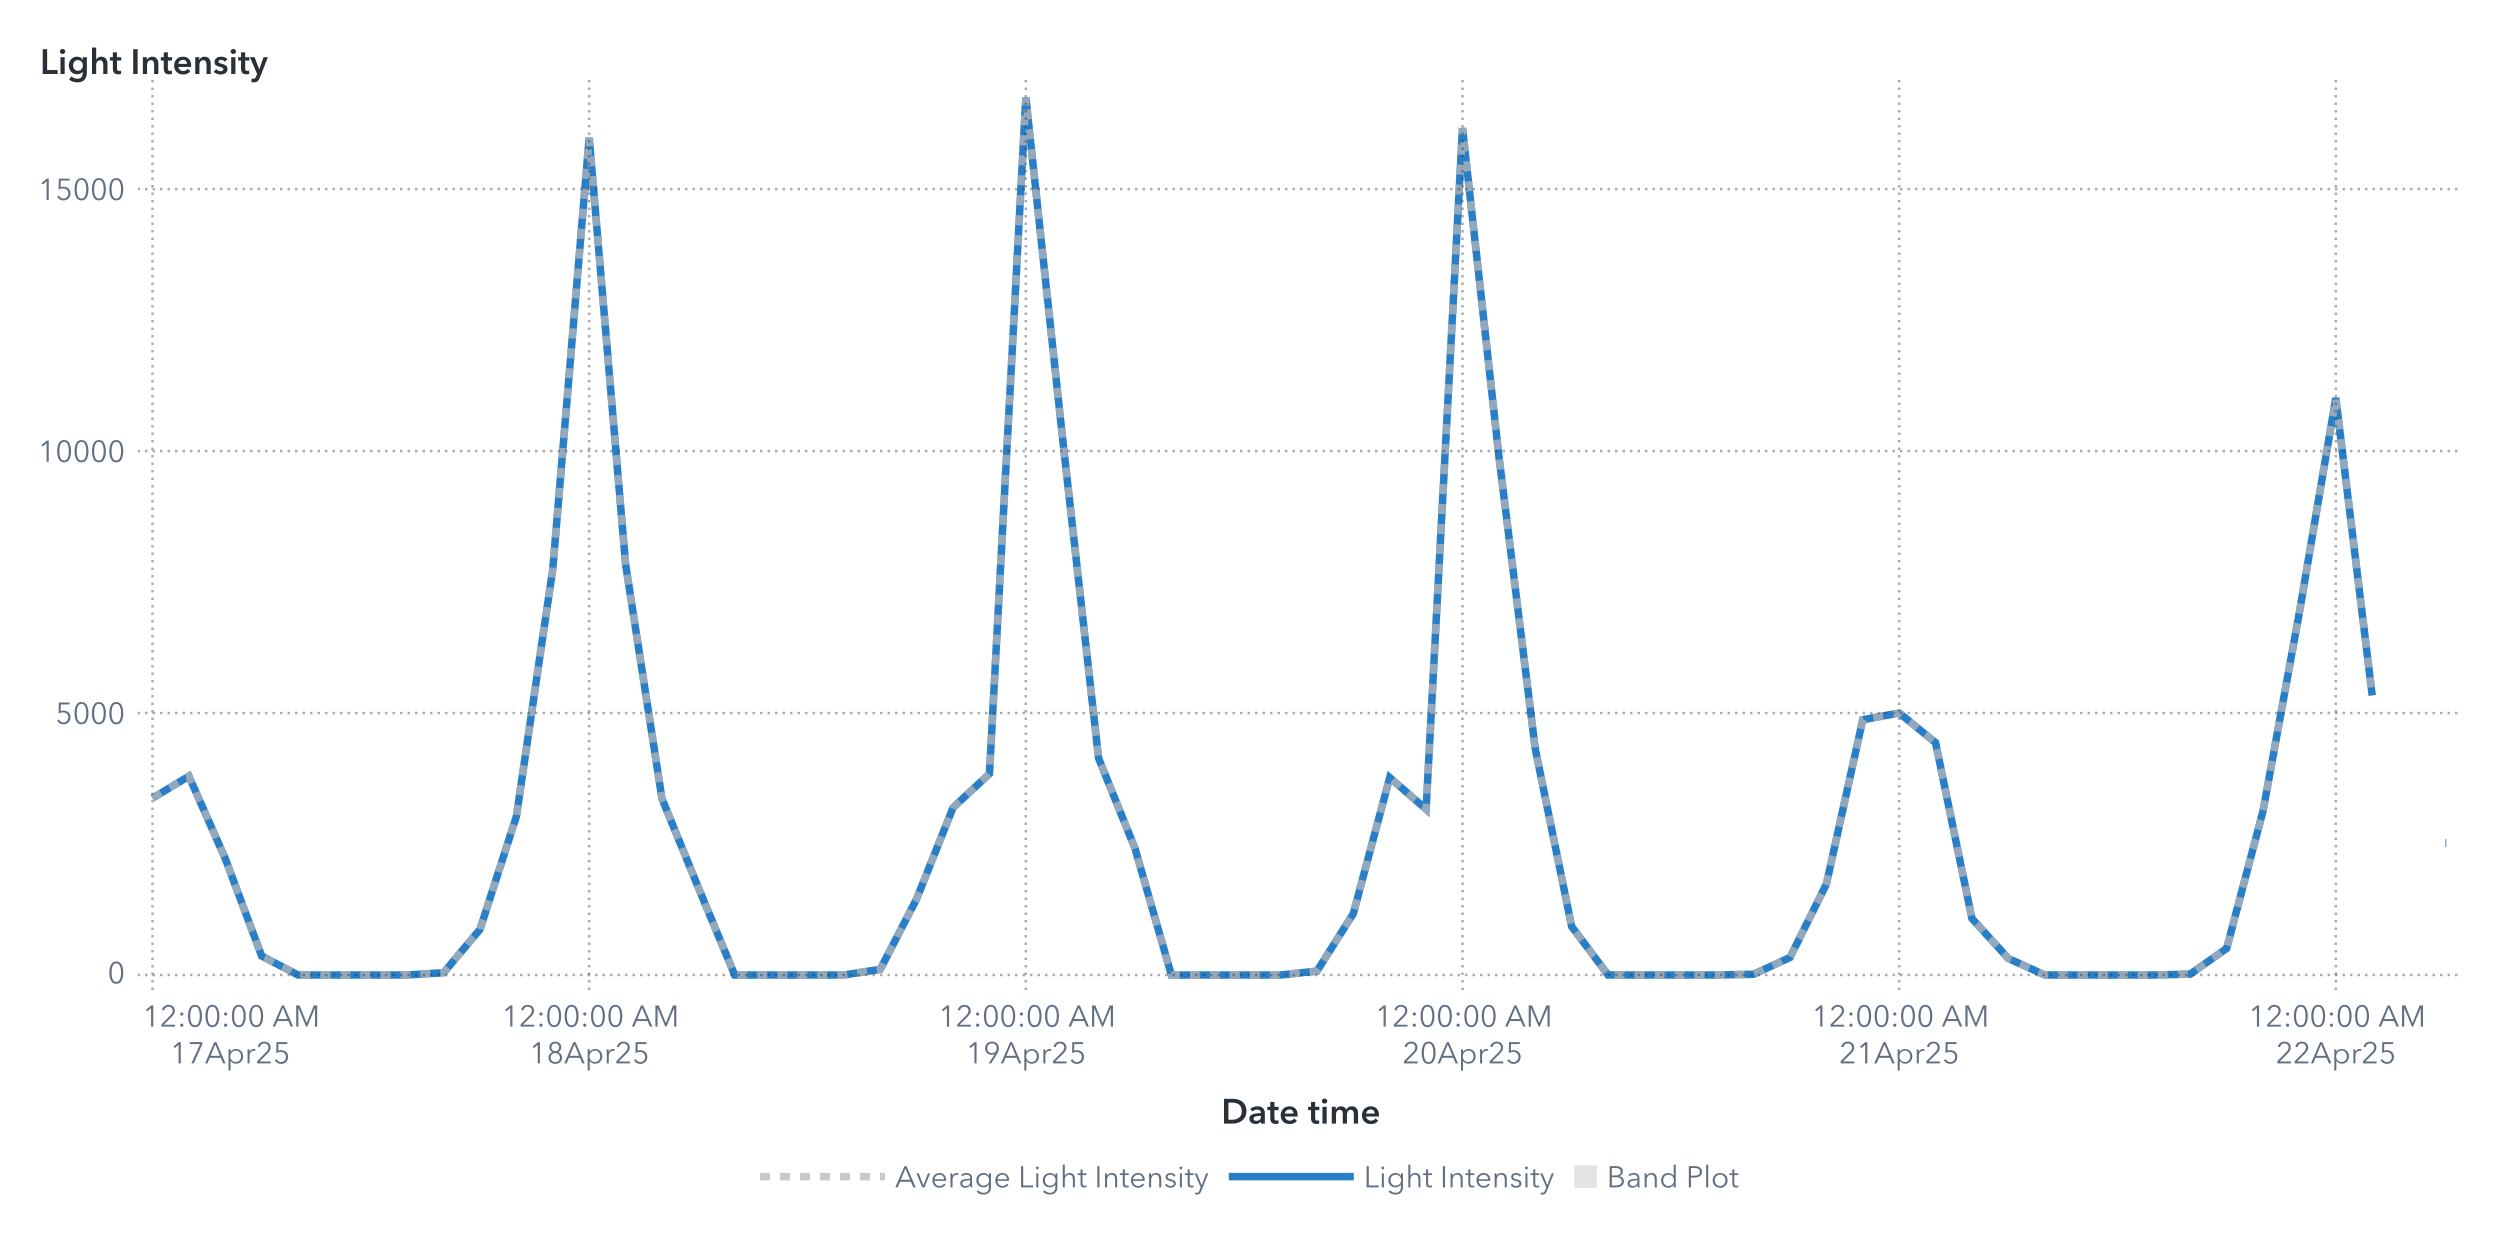
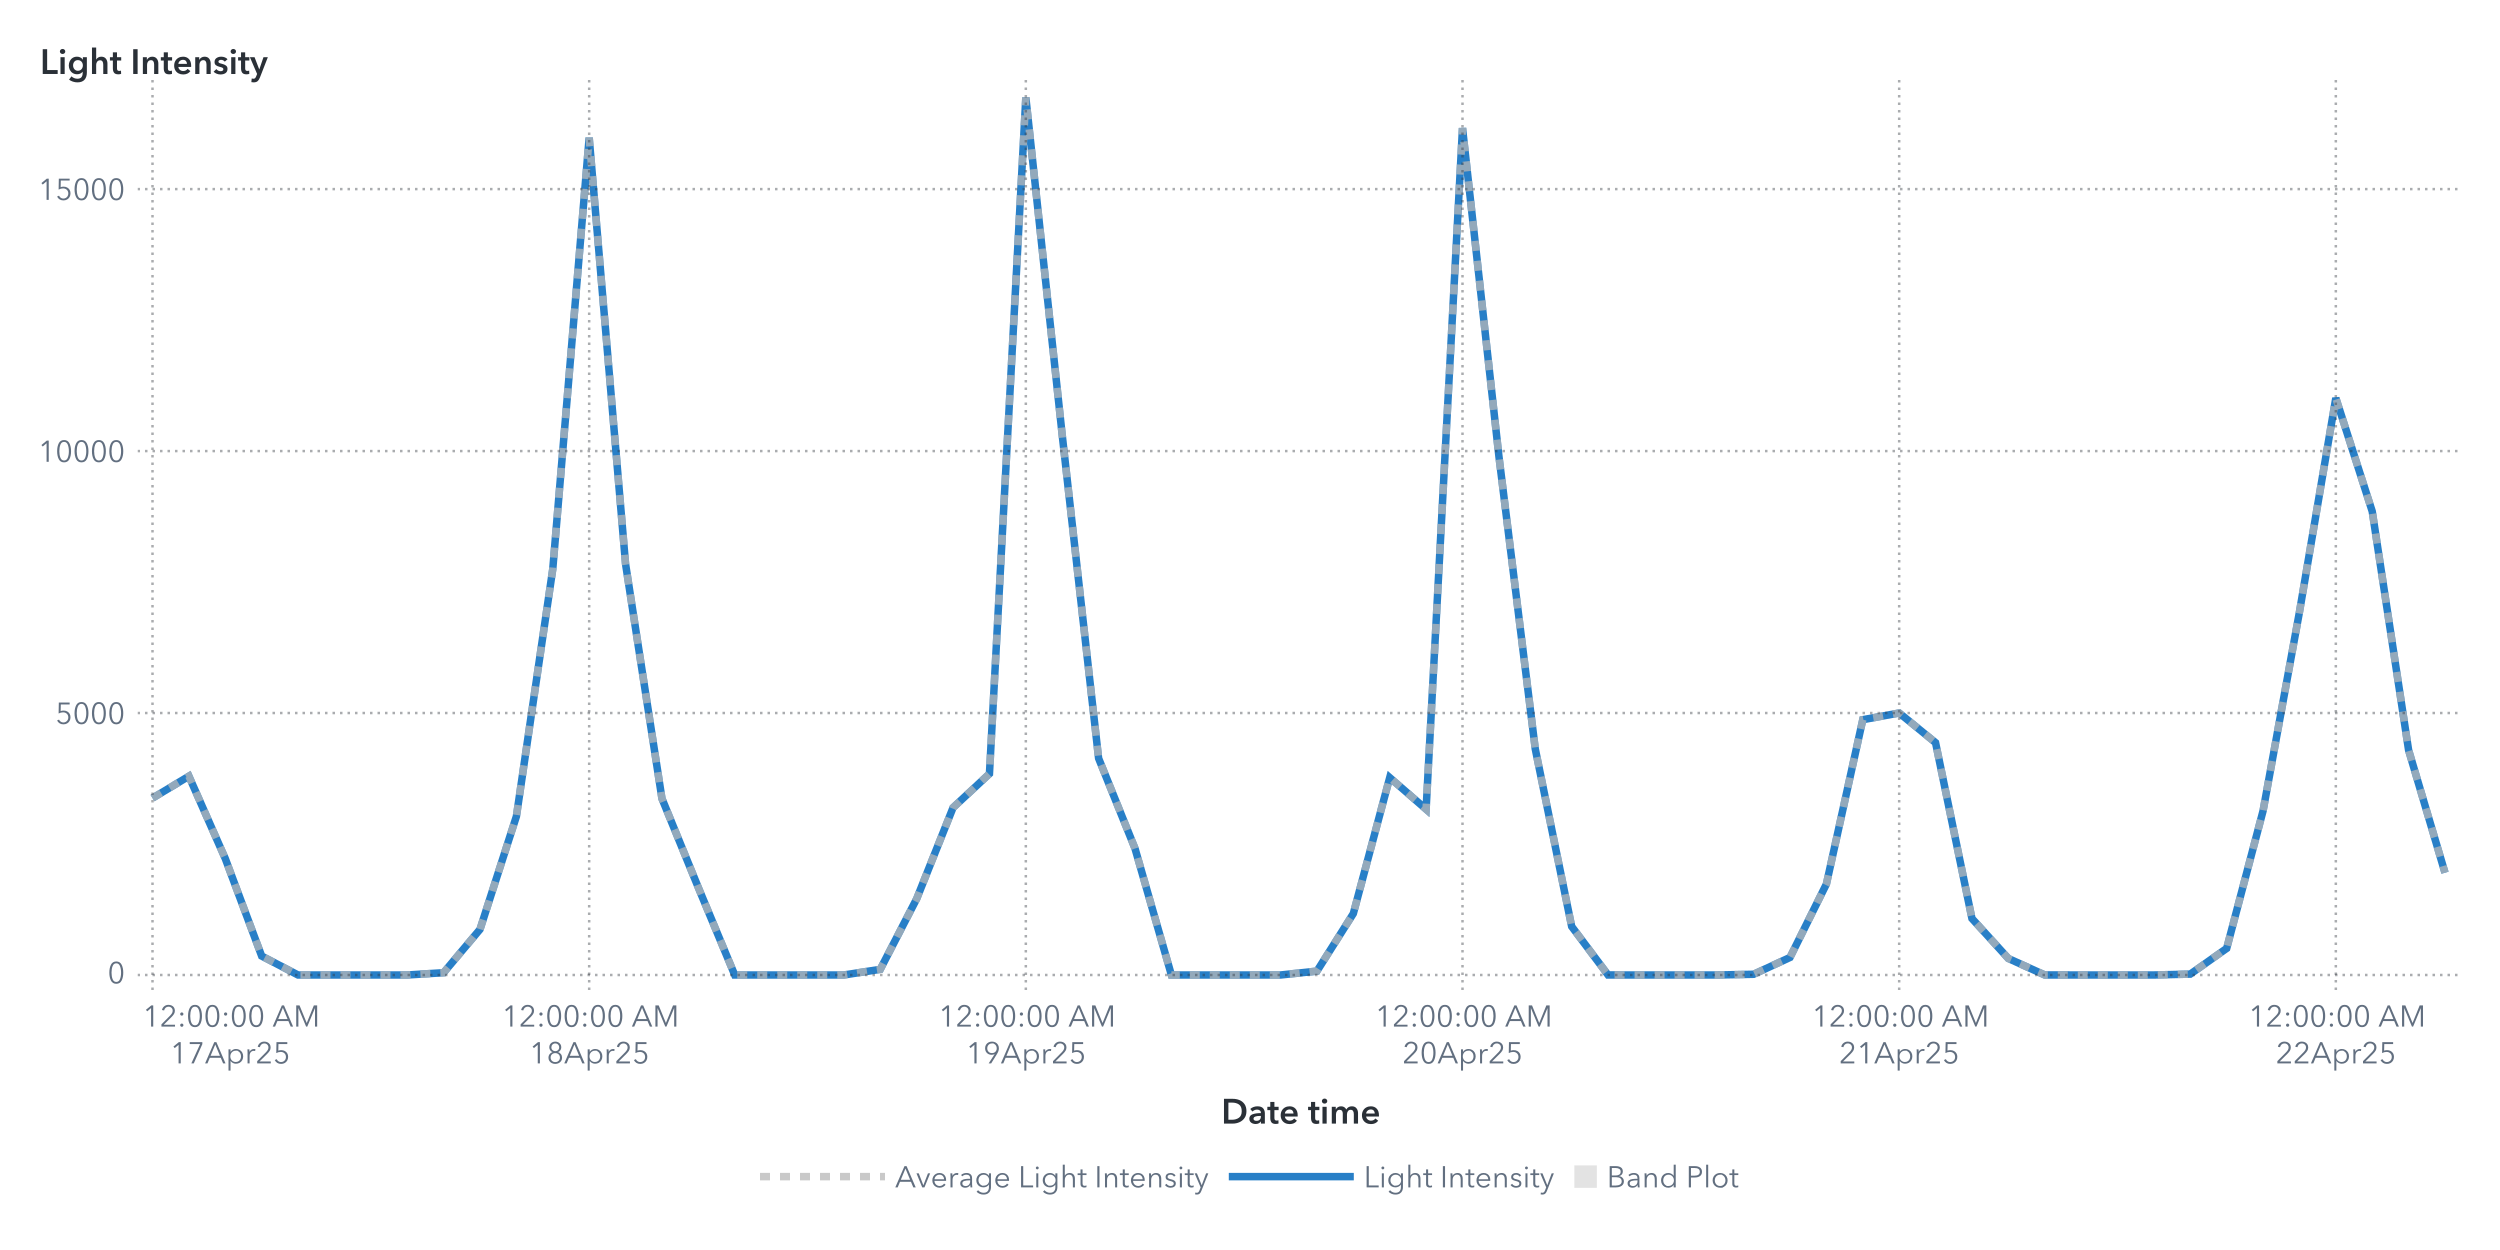
<svg xmlns="http://www.w3.org/2000/svg" xmlns:xlink="http://www.w3.org/1999/xlink" version="1.1" width="1000" height="500" viewBox="0 0 1000 500">
  <rect x="0" y="0" width="1000" height="500" fill="#ffffff">
</rect>
  <g>
    <rect x="0" y="0" rx="5" ry="5" width="1000.0" height="500.0" fill="#ffffff" opacity="0">
</rect>
    <rect x="0" y="0" rx="5" ry="5" width="1000.0" height="500.0" fill="#ffffff" opacity="0">
</rect>
    <rect x="0" y="0" rx="5" ry="5" width="1000.0" height="500.0" fill="#ffffff" opacity="0">
</rect>
    <rect x="0" y="0" rx="5" ry="5" width="1000.0" height="500.0" fill="#ffffff" opacity="0">
</rect>
    <g transform=" translate(16.0 -16.0)">
      <defs>
        <clipPath id="ClipPath0">
          <rect x="39" y="46" width="932" height="366">
</rect>
        </clipPath>
      </defs>
      <g clip-path="url(#ClipPath0)">
        <defs>
          <clipPath id="ClipPath1">
            <rect x="39" y="48" width="930" height="364">
</rect>
          </clipPath>
        </defs>
        <g clip-path="url(#ClipPath1)">
          <g transform="">
-             <polyline id="Polyline_75" points="45.0,335.25  59.56,326.48  74.11,359.44  88.67,398.42  103.22,406.0  117.78,406.0  132.33,406.0  146.89,406.0  161.44,405.08  176.0,387.74  190.56,342.54  205.11,243.59  219.67,71.08  234.22,241.57  248.78,335.43  263.33,371.03  277.89,406.0  292.44,406.0  307.0,406.0  321.56,406.0  336.11,403.73  350.67,375.52  365.22,339.06  379.78,325.5  394.33,55.0  408.89,190.1  423.44,319.33  438.0,355.39  452.56,406.0  467.11,406.0  481.67,406.0  496.22,406.0  510.78,404.44  525.33,381.43  539.89,327.04  554.44,339.69  569.0,67.24  583.56,198.48  598.11,315.59  612.67,386.6  627.22,405.99  641.78,406.0  656.33,406.0  670.89,406.0  685.44,405.71  700.0,398.98  714.56,369.63  729.11,303.88  743.67,301.19  758.22,313.06  772.78,383.41  787.33,399.39  801.89,405.98  816.44,406.0  831.0,406.0  845.56,406.0  860.11,405.64  874.67,395.36  889.22,340.35  903.78,260.81  918.33,175.22  932.89,294.19 " fill="none" stroke="#287fc7" stroke-width="3.0">
- </polyline>
-             <polyline id="Polyline_75" points="962.0,353.17  962.5,353.17 " fill="none" stroke="#287fc7" stroke-width="3.0">
+             <polyline id="Polyline_75" points="45.0,335.25  59.56,326.48  74.11,359.44  88.67,398.42  103.22,406.0  117.78,406.0  132.33,406.0  146.89,406.0  161.44,405.08  176.0,387.74  190.56,342.54  205.11,243.59  219.67,71.08  234.22,241.57  248.78,335.43  263.33,371.03  277.89,406.0  292.44,406.0  307.0,406.0  321.56,406.0  336.11,403.73  350.67,375.52  365.22,339.06  379.78,325.5  394.33,55.0  408.89,190.1  423.44,319.33  438.0,355.39  452.56,406.0  467.11,406.0  481.67,406.0  496.22,406.0  510.78,404.44  525.33,381.43  539.89,327.04  554.44,339.69  569.0,67.24  583.56,198.48  598.11,315.59  612.67,386.6  627.22,405.99  641.78,406.0  656.33,406.0  670.89,406.0  685.44,405.71  700.0,398.98  714.56,369.63  729.11,303.88  743.67,301.19  758.22,313.06  772.78,383.41  787.33,399.39  801.89,405.98  816.44,406.0  831.0,406.0  845.56,406.0  860.11,405.64  874.67,395.36  889.22,340.35  903.78,260.81  918.33,175.22  932.89,220.56  947.44,316.06  962.0,365.1 " fill="none" stroke="#287fc7" stroke-width="3.0">
</polyline>
          </g>
          <g transform="">
-             <polyline id="Polyline_204" points="45.0,335.25  59.56,326.48  74.11,359.44  88.67,398.42  103.22,406.0  117.78,406.0  132.33,406.0  146.89,406.0  161.44,405.08  176.0,387.74  190.56,342.54  205.11,243.59  219.67,71.08  234.22,241.57  248.78,335.43  263.33,371.03  277.89,406.0  292.44,406.0  307.0,406.0  321.56,406.0  336.11,403.73  350.67,375.52  365.22,339.06  379.78,325.5  394.33,55.0  408.89,190.1  423.44,319.33  438.0,355.39  452.56,406.0  467.11,406.0  481.67,406.0  496.22,406.0  510.78,404.44  525.33,381.43  539.89,327.04  554.44,339.69  569.0,67.24  583.56,198.48  598.11,315.59  612.67,386.6  627.22,405.99  641.78,406.0  656.33,406.0  670.89,406.0  685.44,405.71  700.0,398.98  714.56,369.63  729.11,303.88  743.67,301.19  758.22,313.06  772.78,383.41  787.33,399.39  801.89,405.98  816.44,406.0  831.0,406.0  845.56,406.0  860.11,405.64  874.67,395.36  889.22,340.35  903.78,260.81  918.33,175.22  932.89,294.19 " fill="none" stroke="#b7b7b7" stroke-width="3.0" stroke-dasharray="4,4" opacity="0.75">
- </polyline>
-             <polyline id="Polyline_204" points="962.0,353.17  962.5,353.17 " fill="none" stroke="#b7b7b7" stroke-width="3.0" stroke-dasharray="4,4" opacity="0.75">
+             <polyline id="Polyline_204" points="45.0,335.25  59.56,326.48  74.11,359.44  88.67,398.42  103.22,406.0  117.78,406.0  132.33,406.0  146.89,406.0  161.44,405.08  176.0,387.74  190.56,342.54  205.11,243.59  219.67,71.08  234.22,241.57  248.78,335.43  263.33,371.03  277.89,406.0  292.44,406.0  307.0,406.0  321.56,406.0  336.11,403.73  350.67,375.52  365.22,339.06  379.78,325.5  394.33,55.0  408.89,190.1  423.44,319.33  438.0,355.39  452.56,406.0  467.11,406.0  481.67,406.0  496.22,406.0  510.78,404.44  525.33,381.43  539.89,327.04  554.44,339.69  569.0,67.24  583.56,198.48  598.11,315.59  612.67,386.6  627.22,405.99  641.78,406.0  656.33,406.0  670.89,406.0  685.44,405.71  700.0,398.98  714.56,369.63  729.11,303.88  743.67,301.19  758.22,313.06  772.78,383.41  787.33,399.39  801.89,405.98  816.44,406.0  831.0,406.0  845.56,406.0  860.11,405.64  874.67,395.36  889.22,340.35  903.78,260.81  918.33,175.22  932.89,220.56  947.44,316.06  962.0,365.1 " fill="none" stroke="#b7b7b7" stroke-width="3.0" stroke-dasharray="4,4" opacity="0.75">
</polyline>
          </g>
          <g transform="">
</g>
        </g>
        <path d="M39.0 406.0L969.0 406.0" stroke="#2a3037" stroke-dasharray="1,2" fill="none" opacity="0.4">
</path>
        <path d="M39.0 301.21L969.0 301.21" stroke="#2a3037" stroke-dasharray="1,2" fill="none" opacity="0.4">
</path>
        <path d="M39.0 196.43L969.0 196.43" stroke="#2a3037" stroke-dasharray="1,2" fill="none" opacity="0.4">
</path>
        <path d="M39.0 91.64L969.0 91.64" stroke="#2a3037" stroke-dasharray="1,2" fill="none" opacity="0.4">
</path>
        <path d="M45.0 412.0L45.0 48.0" stroke="#2a3037" stroke-dasharray="1,2" fill="none" opacity="0.4">
</path>
        <path d="M219.67 412.0L219.67 48.0" stroke="#2a3037" stroke-dasharray="1,2" fill="none" opacity="0.4">
</path>
        <path d="M394.33 412.0L394.33 48.0" stroke="#2a3037" stroke-dasharray="1,2" fill="none" opacity="0.4">
</path>
        <path d="M569.0 412.0L569.0 48.0" stroke="#2a3037" stroke-dasharray="1,2" fill="none" opacity="0.4">
</path>
        <path d="M743.67 412.0L743.67 48.0" stroke="#2a3037" stroke-dasharray="1,2" fill="none" opacity="0.4">
</path>
        <path d="M918.33 412.0L918.33 48.0" stroke="#2a3037" stroke-dasharray="1,2" fill="none" opacity="0.4">
</path>
      </g>
      <defs>
        <clipPath id="ClipPath2">
          <rect x="0" y="49" width="39" height="363">
</rect>
        </clipPath>
      </defs>
      <g clip-path="url(#ClipPath2)">
        <g fill="#626f80" stroke="#626f80" transform="translate(27.04 409.3) scale(0.012 -0.012)">
          <defs>
            <path id="g48/TT0" d="M522.0 353.0Q 522.0,195.0  467.0,88.5 T 290.0,-18.0 Q 167.0,-18.0  112.5,88.5 T 58.0,353.0 Q 58.0,512.0  112.5,619.0 T 290.0,726.0 Q 412.0,726.0  467.0,618.5 T 522.0,353.0 Z M131.0 353.0Q 131.0,226.0  167.5,135.0 T 290.0,44.0 Q 375.0,44.0  412.0,135.5 T 449.0,353.0 Q 449.0,480.0  412.0,572.5 T 290.0,665.0 Q 204.0,665.0  167.5,573.0 T 131.0,353.0 Z">
</path>
          </defs>
          <use x="0" y="0" xlink:href="#g48/TT0" />
        </g>
        <text id="Text_398" x="34.0" y="409.3" font-size="9.0pt" font-family="Avenir Next for SAS" fill="#626f80" text-anchor="end" opacity="0">
0</text>
        <g fill="#626f80" stroke="#626f80" transform="translate(6.16 305.52) scale(0.012 -0.012)">
          <defs>
            <path id="g53/TT0" d="M180.0 644.0 L175.0 425.0Q 219.0,441.0  273.0,441.0 Q 339.0,441.0  391.5,413.0 T 473.5,334.5 T 503.0,219.0 Q 503.0,151.0  473.5,97.0 T 390.5,12.5 T 268.0,-18.0 Q 194.0,-18.0  140.0,16.0 T 56.0,111.0  L121.0 140.0Q 140.0,96.0  179.0,70.0 T 264.0,44.0 Q 311.0,44.0  349.0,66.0 T 408.5,126.5 T 430.0,212.0 Q 430.0,289.0  380.5,335.5 T 254.0,382.0 Q 180.0,382.0  107.0,343.0  L114.0 708.0 L475.0 708.0 L475.0 644.0 L180.0 644.0Z">
</path>
          </defs>
          <use x="0" y="0" xlink:href="#g53/TT0" />
          <use x="580.0" y="0" xlink:href="#g48/TT0" />
          <use x="1160.0" y="0" xlink:href="#g48/TT0" />
          <use x="1740.0" y="0" xlink:href="#g48/TT0" />
        </g>
        <text id="Text_399" x="34.0" y="305.52" font-size="9.0pt" font-family="Avenir Next for SAS" fill="#626f80" text-anchor="end" opacity="0">
5000</text>
        <g fill="#626f80" stroke="#626f80" transform="translate(-0.8 200.73) scale(0.012 -0.012)">
          <defs>
            <path id="g49/TT0" d="M358.0 0 L286.0 0 L286.0 619.0 L158.0 510.0 L114.0 560.0 L294.0 708.0 L358.0 708.0 L358.0 0Z">
</path>
          </defs>
          <use x="0" y="0" xlink:href="#g49/TT0" />
          <use x="580.0" y="0" xlink:href="#g48/TT0" />
          <use x="1160.0" y="0" xlink:href="#g48/TT0" />
          <use x="1740.0" y="0" xlink:href="#g48/TT0" />
          <use x="2320.0" y="0" xlink:href="#g48/TT0" />
        </g>
        <text id="Text_400" x="34.0" y="200.73" font-size="9.0pt" font-family="Avenir Next for SAS" fill="#626f80" text-anchor="end" opacity="0">
10000</text>
        <g fill="#626f80" stroke="#626f80" transform="translate(-0.8 95.95) scale(0.012 -0.012)">
          <use x="0" y="0" xlink:href="#g49/TT0" />
          <use x="580.0" y="0" xlink:href="#g53/TT0" />
          <use x="1160.0" y="0" xlink:href="#g48/TT0" />
          <use x="1740.0" y="0" xlink:href="#g48/TT0" />
          <use x="2320.0" y="0" xlink:href="#g48/TT0" />
        </g>
        <text id="Text_401" x="34.0" y="95.95" font-size="9.0pt" font-family="Avenir Next for SAS" fill="#626f80" text-anchor="end" opacity="0">
15000</text>
      </g>
      <g fill="#2a3037" stroke="#2a3037" transform="translate(0 45.59) scale(0.014 -0.014)">
        <defs>
          <path id="g76/TT1" d="M78.0 708.0 L204.0 708.0 L204.0 112.0 L505.0 112.0 L505.0 0 L78.0 0 L78.0 708.0Z">
</path>
        </defs>
        <use x="0" y="0" xlink:href="#g76/TT1" />
        <defs>
          <path id="g105/TT1" d="M133.0 715.0Q 166.0,715.0  188.5,694.5 T 211.0,643.0 Q 211.0,612.0  188.5,591.5 T 133.0,571.0 Q 101.0,571.0  79.0,592.5 T 57.0,643.0 Q 57.0,672.0  79.0,693.5 T 133.0,715.0 Z M74.0 480.0 L194.0 480.0 L194.0 0 L74.0 0 L74.0 480.0Z">
</path>
        </defs>
        <use x="511.0" y="0" xlink:href="#g105/TT1" />
        <defs>
          <path id="g103/TT1" d="M560.0 43.0Q 560.0,-91.0  492.5,-165.5 T 289.0,-240.0 Q 228.0,-240.0  162.0,-219.0 T 51.0,-161.0  L120.0 -68.0Q 154.0,-101.0  198.5,-118.5 T 288.0,-136.0 Q 370.0,-136.0  405.0,-92.5 T 440.0,29.0  L440.0 64.0 L438.0 64.0Q 412.0,29.0  371.5,10.5 T 281.0,-8.0 Q 211.0,-8.0  157.0,25.5 T 73.5,116.5 T 44.0,242.0 Q 44.0,312.0  73.0,369.5 T 155.0,460.5 T 279.0,494.0 Q 331.0,494.0  375.0,472.0 T 444.0,408.0  L446.0 408.0 L446.0 480.0 L560.0 480.0 L560.0 43.0Z M166.0 243.0Q 166.0,204.0  182.5,169.0 T 230.5,112.5 T 303.0,91.0 Q 346.0,91.0  378.5,112.0 T 428.5,168.0 T 446.0,243.0 Q 446.0,285.0  428.5,320.0 T 378.5,375.5 T 304.0,396.0 Q 241.0,396.0  203.5,352.5 T 166.0,243.0 Z">
</path>
        </defs>
        <use x="779.0" y="0" xlink:href="#g103/TT1" />
        <defs>
          <path id="g104/TT1" d="M516.0 300.0 L516.0 0 L396.0 0 L396.0 264.0Q 396.0,391.0  307.0,391.0 Q 253.0,391.0  223.5,352.5 T 194.0,262.0  L194.0 0 L74.0 0 L74.0 756.0 L194.0 756.0 L194.0 413.0 L196.0 413.0Q 212.0,446.0  250.5,470.0 T 339.0,494.0 Q 427.0,494.0  471.5,437.5 T 516.0,300.0 Z">
</path>
        </defs>
        <use x="1411.0" y="0" xlink:href="#g104/TT1" />
        <defs>
          <path id="g116/TT1" d="M3.0 480.0 L87.0 480.0 L87.0 619.0 L205.0 619.0 L205.0 480.0 L325.0 480.0 L325.0 384.0 L205.0 384.0 L205.0 161.0Q 205.0,125.0  218.0,106.0 T 268.0,87.0 Q 299.0,87.0  319.0,97.0  L323.0 3.0Q 289.0,-10.0  243.0,-10.0 Q 155.0,-10.0  121.0,35.5 T 87.0,160.0  L87.0 384.0 L3.0 384.0 L3.0 480.0Z">
</path>
        </defs>
        <use x="1995.0" y="0" xlink:href="#g116/TT1" />
        <defs>
          <path id="g73/TT1" d="M78.0 708.0 L204.0 708.0 L204.0 0 L78.0 0 L78.0 708.0Z">
</path>
        </defs>
        <use x="2585.0" y="0" xlink:href="#g73/TT1" />
        <defs>
          <path id="g110/TT1" d="M186.0 480.0 L186.0 403.0 L188.0 403.0Q 205.0,441.0  245.5,467.5 T 337.0,494.0 Q 425.0,494.0  469.5,437.5 T 514.0,300.0  L514.0 0 L394.0 0 L394.0 266.0Q 394.0,394.0  304.0,394.0 Q 250.0,394.0  221.0,355.5 T 192.0,264.0  L192.0 0 L72.0 0 L72.0 480.0 L186.0 480.0Z">
</path>
        </defs>
        <use x="2867.0" y="0" xlink:href="#g110/TT1" />
        <use x="3449.0" y="0" xlink:href="#g116/TT1" />
        <defs>
          <path id="g101/TT1" d="M529.0 202.0 L164.0 202.0Q 168.0,152.0  208.0,118.0 T 301.0,84.0 Q 384.0,84.0  428.0,146.0  L508.0 82.0Q 437.0,-14.0  302.0,-14.0 Q 228.0,-14.0  169.5,16.5 T 77.5,104.0 T 44.0,237.0 Q 44.0,313.0  77.0,371.5 T 168.0,462.0 T 298.0,494.0 Q 402.0,494.0  466.0,427.0 T 530.0,234.0 Q 530.0,213.0  529.0,202.0 Z M297.0 404.0Q 244.0,404.0  206.0,371.0 T 164.0,288.0  L410.0 288.0Q 410.0,338.0  381.0,371.0 T 297.0,404.0 Z">
</path>
        </defs>
        <use x="3789.0" y="0" xlink:href="#g101/TT1" />
        <use x="4363.0" y="0" xlink:href="#g110/TT1" />
        <defs>
          <path id="g115/TT1" d="M230.0 404.0Q 198.0,404.0  175.5,391.0 T 153.0,352.0 Q 153.0,327.0  176.0,315.0 T 257.0,289.0 Q 325.0,273.0  368.5,241.0 T 412.0,146.0 Q 412.0,64.0  355.5,25.0 T 212.0,-14.0 Q 155.0,-14.0  102.0,7.0 T 15.0,65.0  L94.0 139.0Q 114.0,112.0  146.5,95.5 T 217.0,79.0 Q 248.0,79.0  271.0,93.0 T 294.0,136.0 Q 294.0,164.0  269.5,177.5 T 184.0,205.0 Q 119.0,221.0  80.5,250.5 T 42.0,341.0 Q 42.0,416.0  98.0,455.0 T 233.0,494.0 Q 287.0,494.0  336.0,475.0 T 413.0,421.0  L335.0 352.0Q 318.0,374.0  290.0,389.0 T 230.0,404.0 Z">
</path>
        </defs>
        <use x="4945.0" y="0" xlink:href="#g115/TT1" />
        <use x="5389.0" y="0" xlink:href="#g105/TT1" />
        <use x="5657.0" y="0" xlink:href="#g116/TT1" />
        <defs>
          <path id="g121/TT1" d="M133.0 480.0 L267.0 131.0 L269.0 131.0 L388.0 480.0 L513.0 480.0 L286.0 -103.0Q 258.0,-174.0  218.5,-207.0 T 104.0,-240.0 Q 71.0,-240.0  42.0,-233.0  L52.0 -129.0Q 74.0,-136.0  97.0,-136.0 Q 133.0,-136.0  149.0,-119.5 T 182.0,-61.0  L206.0 0 L0 480.0 L133.0 480.0Z">
</path>
        </defs>
        <use x="5997.0" y="0" xlink:href="#g121/TT1" />
      </g>
      <text id="Text_402" x="0" y="45.59" font-size="10.5pt" font-family="Avenir Next for SAS" font-weight="bold" fill="#2a3037" text-anchor="start" opacity="0">
Light Intensity</text>
      <defs>
        <clipPath id="ClipPath3">
          <rect x="39" y="412" width="929" height="57">
</rect>
        </clipPath>
      </defs>
      <g clip-path="url(#ClipPath3)">
        <g fill="#626f80" stroke="#626f80" transform="translate(41.0 426.65) scale(0.012 -0.012)">
          <use x="0" y="0" xlink:href="#g49/TT0" />
          <defs>
            <path id="g50/TT0" d="M51.0 0 L51.0 75.0 L341.0 368.0Q 380.0,408.0  403.0,447.0 T 426.0,530.0 Q 426.0,590.0  385.5,627.5 T 286.0,665.0 Q 230.0,665.0  191.0,630.0 T 140.0,539.0  L69.0 553.0Q 84.0,629.0  144.0,677.5 T 286.0,726.0 Q 344.0,726.0  392.5,703.5 T 470.0,637.0 T 499.0,531.0 Q 499.0,469.0  470.0,421.5 T 384.0,317.0  L129.0 64.0 L504.0 64.0 L504.0 0 L51.0 0Z">
</path>
          </defs>
          <use x="580.0" y="0" xlink:href="#g50/TT0" />
          <defs>
            <path id="g58/TT0" d="M150.0 366.0Q 127.0,366.0  111.5,382.0 T 96.0,420.0 Q 96.0,442.0  111.5,458.0 T 150.0,474.0 Q 173.0,474.0  188.5,458.0 T 204.0,420.0 Q 204.0,398.0  188.5,382.0 T 150.0,366.0 Z M150.0 -6.0Q 127.0,-6.0  111.5,10.0 T 96.0,48.0 Q 96.0,70.0  111.5,86.0 T 150.0,102.0 Q 173.0,102.0  188.5,86.0 T 204.0,48.0 Q 204.0,26.0  188.5,10.0 T 150.0,-6.0 Z">
</path>
          </defs>
          <use x="1160.0" y="0" xlink:href="#g58/TT0" />
          <use x="1460.0" y="0" xlink:href="#g48/TT0" />
          <use x="2040.0" y="0" xlink:href="#g48/TT0" />
          <use x="2620.0" y="0" xlink:href="#g58/TT0" />
          <use x="2920.0" y="0" xlink:href="#g48/TT0" />
          <use x="3500.0" y="0" xlink:href="#g48/TT0" />
          <defs>
            <path id="g65/TT0" d="M89.0 0 L10.0 0 L316.0 708.0 L386.0 708.0 L690.0 0 L610.0 0 L532.0 186.0 L166.0 186.0 L89.0 0Z M193.0 252.0 L505.0 252.0 L349.0 628.0 L193.0 252.0Z">
</path>
          </defs>
          <use x="4330.0" y="0" xlink:href="#g65/TT0" />
          <defs>
            <path id="g77/TT0" d="M444.0 122.0 L445.0 122.0 L682.0 708.0 L792.0 708.0 L792.0 0 L720.0 0 L720.0 615.0 L718.0 615.0 L462.0 0 L424.0 0 L168.0 615.0 L166.0 615.0 L166.0 0 L94.0 0 L94.0 708.0 L204.0 708.0 L444.0 122.0Z">
</path>
          </defs>
          <use x="5030.0" y="0" xlink:href="#g77/TT0" />
        </g>
        <text x="76.0" y="426.65" font-size="9.0pt" font-family="Avenir Next for SAS" fill="#626f80" text-anchor="middle" opacity="0">
12:00:00 AM</text>
        <g fill="#626f80" stroke="#626f80" transform="translate(52.0 441.35) scale(0.012 -0.012)">
          <use x="0" y="0" xlink:href="#g49/TT0" />
          <defs>
            <path id="g55/TT0" d="M498.0 642.0 L213.0 0 L132.0 0 L425.0 644.0 L78.0 644.0 L78.0 708.0 L498.0 708.0 L498.0 642.0Z">
</path>
          </defs>
          <use x="580.0" y="0" xlink:href="#g55/TT0" />
          <use x="1160.0" y="0" xlink:href="#g65/TT0" />
          <defs>
            <path id="g112/TT0" d="M90.0 -240.0 L90.0 468.0 L158.0 468.0 L158.0 387.0 L161.0 387.0Q 189.0,431.0  237.0,455.5 T 337.0,480.0 Q 408.0,480.0  463.5,447.5 T 549.0,359.0 T 579.0,234.0 Q 579.0,165.0  549.0,109.0 T 463.5,20.5 T 337.0,-12.0 Q 286.0,-12.0  238.0,12.0 T 161.0,79.0  L158.0 79.0 L158.0 -240.0 L90.0 -240.0Z M330.0 423.0Q 278.0,423.0  237.0,398.0 T 173.0,330.0 T 150.0,234.0 Q 150.0,181.0  173.0,138.0 T 237.0,70.5 T 330.0,46.0 Q 385.0,46.0  425.0,71.0 T 486.0,138.5 T 507.0,234.0 Q 507.0,287.0  486.0,330.0 T 425.0,398.0 T 385.0,423.0 Z">
</path>
          </defs>
          <use x="1860.0" y="0" xlink:href="#g112/TT0" />
          <defs>
            <path id="g114/TT0" d="M86.0 468.0 L151.0 468.0Q 155.0,418.0  155.0,388.0  L157.0 388.0Q 177.0,429.0  217.5,454.5 T 307.0,480.0 Q 334.0,480.0  352.0,475.0  L343.0 411.0Q 337.0,413.0  322.5,415.0 T 295.0,417.0 Q 236.0,417.0  197.0,372.5 T 158.0,240.0  L158.0 0 L90.0 0 L90.0 365.0Q 90.0,425.0  86.0,468.0 Z">
</path>
          </defs>
          <use x="2495.0" y="0" xlink:href="#g114/TT0" />
          <use x="2855.0" y="0" xlink:href="#g50/TT0" />
          <use x="3435.0" y="0" xlink:href="#g53/TT0" />
        </g>
        <text x="76.0" y="441.35" font-size="9.0pt" font-family="Avenir Next for SAS" fill="#626f80" text-anchor="middle" opacity="0">
17Apr25</text>
        <g fill="#626f80" stroke="#626f80" transform="translate(184.67 426.65) scale(0.012 -0.012)">
          <use x="0" y="0" xlink:href="#g49/TT0" />
          <use x="580.0" y="0" xlink:href="#g50/TT0" />
          <use x="1160.0" y="0" xlink:href="#g58/TT0" />
          <use x="1460.0" y="0" xlink:href="#g48/TT0" />
          <use x="2040.0" y="0" xlink:href="#g48/TT0" />
          <use x="2620.0" y="0" xlink:href="#g58/TT0" />
          <use x="2920.0" y="0" xlink:href="#g48/TT0" />
          <use x="3500.0" y="0" xlink:href="#g48/TT0" />
          <use x="4330.0" y="0" xlink:href="#g65/TT0" />
          <use x="5030.0" y="0" xlink:href="#g77/TT0" />
        </g>
        <text x="219.67" y="426.65" font-size="9.0pt" font-family="Avenir Next for SAS" fill="#626f80" text-anchor="middle" opacity="0">
12:00:00 AM</text>
        <g fill="#626f80" stroke="#626f80" transform="translate(195.67 441.35) scale(0.012 -0.012)">
          <use x="0" y="0" xlink:href="#g49/TT0" />
          <defs>
            <path id="g56/TT0" d="M517.0 186.0Q 517.0,126.0  486.0,79.5 T 403.0,7.5 T 290.0,-18.0 Q 229.0,-18.0  177.0,7.5 T 94.0,79.5 T 63.0,186.0 Q 63.0,256.0  100.5,306.5 T 197.0,375.0  L197.0 377.0Q 150.0,393.0  120.0,437.5 T 90.0,537.0 Q 90.0,593.0  117.0,636.0 T 190.0,702.5 T 290.0,726.0 Q 344.0,726.0  390.0,702.5 T 463.0,636.0 T 490.0,537.0 Q 490.0,482.0  460.0,437.5 T 383.0,377.0  L383.0 375.0Q 442.0,358.0  479.5,307.0 T 517.0,186.0 Z M290.0 406.0Q 345.0,406.0  382.5,442.0 T 420.0,533.0 Q 420.0,590.0  383.0,627.5 T 290.0,665.0 Q 234.0,665.0  197.0,627.5 T 160.0,533.0 Q 160.0,478.0  197.5,442.0 T 290.0,406.0 Z M290.0 43.0Q 359.0,43.0  402.0,86.0 T 445.0,194.0 Q 445.0,258.0  402.0,300.0 T 290.0,342.0 Q 221.0,342.0  178.0,300.0 T 135.0,194.0 Q 135.0,129.0  178.0,86.0 T 290.0,43.0 Z">
</path>
          </defs>
          <use x="580.0" y="0" xlink:href="#g56/TT0" />
          <use x="1160.0" y="0" xlink:href="#g65/TT0" />
          <use x="1860.0" y="0" xlink:href="#g112/TT0" />
          <use x="2495.0" y="0" xlink:href="#g114/TT0" />
          <use x="2855.0" y="0" xlink:href="#g50/TT0" />
          <use x="3435.0" y="0" xlink:href="#g53/TT0" />
        </g>
        <text x="219.67" y="441.35" font-size="9.0pt" font-family="Avenir Next for SAS" fill="#626f80" text-anchor="middle" opacity="0">
18Apr25</text>
        <g fill="#626f80" stroke="#626f80" transform="translate(359.33 426.65) scale(0.012 -0.012)">
          <use x="0" y="0" xlink:href="#g49/TT0" />
          <use x="580.0" y="0" xlink:href="#g50/TT0" />
          <use x="1160.0" y="0" xlink:href="#g58/TT0" />
          <use x="1460.0" y="0" xlink:href="#g48/TT0" />
          <use x="2040.0" y="0" xlink:href="#g48/TT0" />
          <use x="2620.0" y="0" xlink:href="#g58/TT0" />
          <use x="2920.0" y="0" xlink:href="#g48/TT0" />
          <use x="3500.0" y="0" xlink:href="#g48/TT0" />
          <use x="4330.0" y="0" xlink:href="#g65/TT0" />
          <use x="5030.0" y="0" xlink:href="#g77/TT0" />
        </g>
        <text x="394.33" y="426.65" font-size="9.0pt" font-family="Avenir Next for SAS" fill="#626f80" text-anchor="middle" opacity="0">
12:00:00 AM</text>
        <g fill="#626f80" stroke="#626f80" transform="translate(370.33 441.35) scale(0.012 -0.012)">
          <use x="0" y="0" xlink:href="#g49/TT0" />
          <defs>
            <path id="g57/TT0" d="M379.0 311.0Q 364.0,299.0  335.0,292.0 T 278.0,285.0 Q 217.0,285.0  167.5,312.5 T 90.0,390.0 T 62.0,503.0 Q 62.0,568.0  91.5,618.5 T 173.5,697.5 T 292.0,726.0 Q 358.0,726.0  410.5,697.5 T 492.5,618.5 T 522.0,503.0 Q 522.0,453.0  505.0,406.5 T 458.0,311.0  L265.0 0 L182.0 0 L381.0 309.0 L379.0 311.0Z M292.0 665.0Q 246.0,665.0  210.0,644.0 T 154.0,586.0 T 134.0,503.0 Q 134.0,433.0  177.0,388.0 T 292.0,343.0 Q 364.0,343.0  407.0,388.0 T 450.0,503.0 Q 450.0,549.0  430.0,586.0 T 374.0,644.0 T 338.0,665.0 Z">
</path>
          </defs>
          <use x="580.0" y="0" xlink:href="#g57/TT0" />
          <use x="1160.0" y="0" xlink:href="#g65/TT0" />
          <use x="1860.0" y="0" xlink:href="#g112/TT0" />
          <use x="2495.0" y="0" xlink:href="#g114/TT0" />
          <use x="2855.0" y="0" xlink:href="#g50/TT0" />
          <use x="3435.0" y="0" xlink:href="#g53/TT0" />
        </g>
        <text x="394.33" y="441.35" font-size="9.0pt" font-family="Avenir Next for SAS" fill="#626f80" text-anchor="middle" opacity="0">
19Apr25</text>
        <g fill="#626f80" stroke="#626f80" transform="translate(534.0 426.65) scale(0.012 -0.012)">
          <use x="0" y="0" xlink:href="#g49/TT0" />
          <use x="580.0" y="0" xlink:href="#g50/TT0" />
          <use x="1160.0" y="0" xlink:href="#g58/TT0" />
          <use x="1460.0" y="0" xlink:href="#g48/TT0" />
          <use x="2040.0" y="0" xlink:href="#g48/TT0" />
          <use x="2620.0" y="0" xlink:href="#g58/TT0" />
          <use x="2920.0" y="0" xlink:href="#g48/TT0" />
          <use x="3500.0" y="0" xlink:href="#g48/TT0" />
          <use x="4330.0" y="0" xlink:href="#g65/TT0" />
          <use x="5030.0" y="0" xlink:href="#g77/TT0" />
        </g>
        <text x="569.0" y="426.65" font-size="9.0pt" font-family="Avenir Next for SAS" fill="#626f80" text-anchor="middle" opacity="0">
12:00:00 AM</text>
        <g fill="#626f80" stroke="#626f80" transform="translate(545.0 441.35) scale(0.012 -0.012)">
          <use x="0" y="0" xlink:href="#g50/TT0" />
          <use x="580.0" y="0" xlink:href="#g48/TT0" />
          <use x="1160.0" y="0" xlink:href="#g65/TT0" />
          <use x="1860.0" y="0" xlink:href="#g112/TT0" />
          <use x="2495.0" y="0" xlink:href="#g114/TT0" />
          <use x="2855.0" y="0" xlink:href="#g50/TT0" />
          <use x="3435.0" y="0" xlink:href="#g53/TT0" />
        </g>
        <text x="569.0" y="441.35" font-size="9.0pt" font-family="Avenir Next for SAS" fill="#626f80" text-anchor="middle" opacity="0">
20Apr25</text>
        <g fill="#626f80" stroke="#626f80" transform="translate(708.67 426.65) scale(0.012 -0.012)">
          <use x="0" y="0" xlink:href="#g49/TT0" />
          <use x="580.0" y="0" xlink:href="#g50/TT0" />
          <use x="1160.0" y="0" xlink:href="#g58/TT0" />
          <use x="1460.0" y="0" xlink:href="#g48/TT0" />
          <use x="2040.0" y="0" xlink:href="#g48/TT0" />
          <use x="2620.0" y="0" xlink:href="#g58/TT0" />
          <use x="2920.0" y="0" xlink:href="#g48/TT0" />
          <use x="3500.0" y="0" xlink:href="#g48/TT0" />
          <use x="4330.0" y="0" xlink:href="#g65/TT0" />
          <use x="5030.0" y="0" xlink:href="#g77/TT0" />
        </g>
        <text x="743.67" y="426.65" font-size="9.0pt" font-family="Avenir Next for SAS" fill="#626f80" text-anchor="middle" opacity="0">
12:00:00 AM</text>
        <g fill="#626f80" stroke="#626f80" transform="translate(719.67 441.35) scale(0.012 -0.012)">
          <use x="0" y="0" xlink:href="#g50/TT0" />
          <use x="580.0" y="0" xlink:href="#g49/TT0" />
          <use x="1160.0" y="0" xlink:href="#g65/TT0" />
          <use x="1860.0" y="0" xlink:href="#g112/TT0" />
          <use x="2495.0" y="0" xlink:href="#g114/TT0" />
          <use x="2855.0" y="0" xlink:href="#g50/TT0" />
          <use x="3435.0" y="0" xlink:href="#g53/TT0" />
        </g>
        <text x="743.67" y="441.35" font-size="9.0pt" font-family="Avenir Next for SAS" fill="#626f80" text-anchor="middle" opacity="0">
21Apr25</text>
        <g fill="#626f80" stroke="#626f80" transform="translate(883.33 426.65) scale(0.012 -0.012)">
          <use x="0" y="0" xlink:href="#g49/TT0" />
          <use x="580.0" y="0" xlink:href="#g50/TT0" />
          <use x="1160.0" y="0" xlink:href="#g58/TT0" />
          <use x="1460.0" y="0" xlink:href="#g48/TT0" />
          <use x="2040.0" y="0" xlink:href="#g48/TT0" />
          <use x="2620.0" y="0" xlink:href="#g58/TT0" />
          <use x="2920.0" y="0" xlink:href="#g48/TT0" />
          <use x="3500.0" y="0" xlink:href="#g48/TT0" />
          <use x="4330.0" y="0" xlink:href="#g65/TT0" />
          <use x="5030.0" y="0" xlink:href="#g77/TT0" />
        </g>
        <text x="918.33" y="426.65" font-size="9.0pt" font-family="Avenir Next for SAS" fill="#626f80" text-anchor="middle" opacity="0">
12:00:00 AM</text>
        <g fill="#626f80" stroke="#626f80" transform="translate(894.33 441.35) scale(0.012 -0.012)">
          <use x="0" y="0" xlink:href="#g50/TT0" />
          <use x="580.0" y="0" xlink:href="#g50/TT0" />
          <use x="1160.0" y="0" xlink:href="#g65/TT0" />
          <use x="1860.0" y="0" xlink:href="#g112/TT0" />
          <use x="2495.0" y="0" xlink:href="#g114/TT0" />
          <use x="2855.0" y="0" xlink:href="#g50/TT0" />
          <use x="3435.0" y="0" xlink:href="#g53/TT0" />
        </g>
        <text x="918.33" y="441.35" font-size="9.0pt" font-family="Avenir Next for SAS" fill="#626f80" text-anchor="middle" opacity="0">
22Apr25</text>
      </g>
      <g fill="#2a3037" stroke="#2a3037" transform="translate(472.5 465.44) scale(0.014 -0.014)">
        <defs>
          <path id="g68/TT1" d="M329.0 708.0Q 430.0,708.0  518.5,673.0 T 663.5,558.5 T 720.0,354.0 Q 720.0,237.0  663.0,157.0 T 516.5,38.5 T 329.0,0  L78.0 0 L78.0 708.0 L329.0 708.0Z M585.0 354.0Q 585.0,492.0  506.0,546.0 T 309.0,600.0  L204.0 600.0 L204.0 110.0 L309.0 110.0Q 424.0,110.0  504.5,166.5 T 585.0,354.0 Z">
</path>
        </defs>
        <use x="0" y="0" xlink:href="#g68/TT1" />
        <defs>
          <path id="g97/TT1" d="M367.0 61.0Q 349.0,29.0  308.5,8.5 T 218.0,-12.0 Q 175.0,-12.0  134.0,3.0 T 65.5,51.5 T 38.0,137.0 Q 38.0,233.0  131.0,266.5 T 368.0,300.0  L368.0 312.0Q 368.0,354.0  337.0,377.0 T 258.0,400.0 Q 221.0,400.0  186.0,384.5 T 127.0,345.0  L65.0 418.0Q 105.0,455.0  158.5,474.5 T 268.0,494.0 Q 385.0,494.0  433.5,436.0 T 482.0,292.0  L482.0 0 L370.0 0 L370.0 61.0 L367.0 61.0Z M341.0 219.0Q 158.0,219.0  158.0,139.0 Q 158.0,107.0  182.5,93.0 T 242.0,79.0 Q 303.0,79.0  335.5,111.5 T 368.0,202.0  L368.0 219.0 L341.0 219.0Z">
</path>
        </defs>
        <use x="764.0" y="0" xlink:href="#g97/TT1" />
        <use x="1314.0" y="0" xlink:href="#g116/TT1" />
        <use x="1654.0" y="0" xlink:href="#g101/TT1" />
        <use x="2478.0" y="0" xlink:href="#g116/TT1" />
        <use x="2818.0" y="0" xlink:href="#g105/TT1" />
        <defs>
          <path id="g109/TT1" d="M822.0 300.0 L822.0 0 L702.0 0 L702.0 266.0Q 702.0,394.0  612.0,394.0 Q 560.0,394.0  533.0,354.5 T 506.0,262.0  L506.0 0 L386.0 0 L386.0 290.0Q 386.0,337.0  363.5,365.5 T 297.0,394.0 Q 246.0,394.0  219.0,355.5 T 192.0,264.0  L192.0 0 L72.0 0 L72.0 480.0 L186.0 480.0 L186.0 403.0 L188.0 403.0Q 205.0,442.0  244.0,468.0 T 337.0,494.0 Q 390.0,494.0  428.0,470.0 T 487.0,403.0 Q 511.0,447.0  551.5,470.5 T 645.0,494.0 Q 733.0,494.0  777.5,437.5 T 822.0,300.0 Z">
</path>
        </defs>
        <use x="3086.0" y="0" xlink:href="#g109/TT1" />
        <use x="3976.0" y="0" xlink:href="#g101/TT1" />
      </g>
      <text id="Text_404" x="503.5" y="465.44" font-size="10.5pt" font-family="Avenir Next for SAS" font-weight="bold" fill="#2a3037" text-anchor="middle" opacity="0">
Date time</text>
    </g>
    <g transform=" translate(16.0 -16.0)">
</g>
    <g transform=" translate(16.0 -16.0)">
</g>
    <g transform=" translate(16.0 -16.0)">
      <rect x="282.0" y="473.3" rx="5" ry="5" width="403.52" height="26.7" fill="#ffffff">
</rect>
      <path d="M288.0 486.65L338.0 486.65" stroke="#b7b7b7" stroke-dasharray="4,4" stroke-width="3.0" fill="none" opacity="0.75">
</path>
      <g fill="#626f80" stroke="#626f80" transform="translate(342.0 490.95) scale(0.012 -0.012)">
        <use x="0" y="0" xlink:href="#g65/TT0" />
        <defs>
          <path id="g118/TT0" d="M282.0 0 L207.0 0 L16.0 468.0 L92.0 468.0 L244.0 72.0 L246.0 72.0 L399.0 468.0 L472.0 468.0 L282.0 0Z">
</path>
        </defs>
        <use x="700.0" y="0" xlink:href="#g118/TT0" />
        <defs>
          <path id="g101/TT0" d="M515.0 216.0 L127.0 216.0Q 128.0,169.0  150.5,130.5 T 212.0,69.0 T 298.0,46.0 Q 347.0,46.0  387.0,69.5 T 448.0,127.0  L499.0 87.0Q 421.0,-12.0  298.0,-12.0 Q 229.0,-12.0  174.0,20.0 T 87.5,108.0 T 56.0,234.0 Q 56.0,303.0  87.0,359.5 T 172.0,448.0 T 292.0,480.0 Q 363.0,480.0  413.5,449.5 T 490.0,366.0 T 516.0,248.0 Q 516.0,228.0  515.0,216.0 Z M292.0 423.0Q 248.0,423.0  211.5,402.0 T 153.0,345.5 T 128.0,270.0  L447.0 270.0Q 444.0,338.0  403.5,380.5 T 292.0,423.0 Z">
</path>
        </defs>
        <use x="1188.0" y="0" xlink:href="#g101/TT0" />
        <use x="1760.0" y="0" xlink:href="#g114/TT0" />
        <defs>
          <path id="g97/TT0" d="M260.0 423.0Q 220.0,423.0  183.0,408.0 T 121.0,368.0  L83.0 413.0Q 113.0,443.0  161.0,461.5 T 267.0,480.0 Q 347.0,480.0  398.0,436.0 T 449.0,310.0  L449.0 105.0Q 449.0,42.0  457.0,0  L396.0 0Q 389.0,40.0  389.0,76.0  L387.0 76.0Q 355.0,30.0  314.5,9.0 T 217.0,-12.0 Q 178.0,-12.0  141.0,2.5 T 79.5,49.0 T 55.0,130.0 Q 55.0,198.0  99.0,232.0 T 212.5,276.5 T 385.0,287.0  L385.0 302.0Q 385.0,362.0  353.0,392.5 T 260.0,423.0 Z M125.0 133.0Q 125.0,87.0  157.0,65.5 T 235.0,44.0 Q 304.0,44.0  344.5,89.0 T 385.0,199.0  L385.0 234.0 L365.0 234.0Q 259.0,234.0  192.0,213.5 T 125.0,133.0 Z">
</path>
        </defs>
        <use x="2120.0" y="0" xlink:href="#g97/TT0" />
        <defs>
          <path id="g103/TT0" d="M294.0 -180.0Q 389.0,-180.0  433.0,-129.0 T 477.0,4.0  L477.0 92.0 L475.0 92.0Q 449.0,50.0  399.5,25.0 T 298.0,0 Q 226.0,0  171.0,30.5 T 86.0,115.5 T 56.0,238.0 Q 56.0,305.0  86.5,360.0 T 172.0,447.5 T 298.0,480.0 Q 351.0,480.0  399.5,455.5 T 475.0,387.0  L477.0 387.0 L477.0 468.0 L545.0 468.0 L545.0 4.0Q 545.0,-56.0  523.0,-110.5 T 444.0,-202.5 T 291.0,-240.0 Q 227.0,-240.0  167.5,-215.0 T 66.0,-146.0  L115.0 -94.0Q 144.0,-131.0  193.0,-155.5 T 294.0,-180.0 Z M305.0 58.0Q 357.0,58.0  398.0,81.0 T 462.0,145.5 T 485.0,240.0 Q 485.0,289.0  461.5,331.0 T 397.0,398.0 T 305.0,423.0 Q 250.0,423.0  210.0,398.0 T 149.0,331.5 T 128.0,240.0 Q 128.0,190.0  149.0,148.5 T 210.0,82.5 T 250.0,58.0 Z">
</path>
        </defs>
        <use x="2654.0" y="0" xlink:href="#g103/TT0" />
        <use x="3286.0" y="0" xlink:href="#g101/TT0" />
        <defs>
          <path id="g76/TT0" d="M166.0 64.0 L496.0 64.0 L496.0 0 L94.0 0 L94.0 708.0 L166.0 708.0 L166.0 64.0Z">
</path>
        </defs>
        <use x="4108.0" y="0" xlink:href="#g76/TT0" />
        <defs>
          <path id="g105/TT0" d="M125.0 600.0Q 106.0,600.0  91.5,614.0 T 77.0,648.0 Q 77.0,668.0  91.5,682.0 T 125.0,696.0 Q 144.0,696.0  158.5,682.0 T 173.0,648.0 Q 173.0,628.0  158.5,614.0 T 125.0,600.0 Z M159.0 0 L91.0 0 L91.0 468.0 L159.0 468.0 L159.0 0Z">
</path>
        </defs>
        <use x="4618.0" y="0" xlink:href="#g105/TT0" />
        <use x="4868.0" y="0" xlink:href="#g103/TT0" />
        <defs>
          <path id="g104/TT0" d="M319.0 480.0Q 406.0,480.0  451.5,428.0 T 497.0,287.0  L497.0 0 L429.0 0 L429.0 259.0Q 429.0,338.0  400.5,380.5 T 302.0,423.0 Q 264.0,423.0  232.0,402.5 T 180.0,341.0 T 160.0,240.0  L160.0 0 L92.0 0 L92.0 756.0 L160.0 756.0 L160.0 391.0 L162.0 391.0Q 180.0,431.0  224.5,455.5 T 319.0,480.0 Z">
</path>
        </defs>
        <use x="5500.0" y="0" xlink:href="#g104/TT0" />
        <defs>
          <path id="g116/TT0" d="M169.0 411.0 L169.0 138.0Q 169.0,89.0  187.0,70.5 T 239.0,52.0 Q 268.0,52.0  298.0,67.0  L301.0 8.0Q 264.0,-6.0  221.0,-6.0 Q 173.0,-6.0  137.0,22.0 T 101.0,119.0  L101.0 411.0 L4.0 411.0 L4.0 468.0 L101.0 468.0 L101.0 600.0 L169.0 600.0 L169.0 468.0 L301.0 468.0 L301.0 411.0 L169.0 411.0Z">
</path>
        </defs>
        <use x="6083.0" y="0" xlink:href="#g116/TT0" />
        <defs>
          <path id="g73/TT0" d="M166.0 0 L94.0 0 L94.0 708.0 L166.0 708.0 L166.0 0Z">
</path>
        </defs>
        <use x="6650.0" y="0" xlink:href="#g73/TT0" />
        <defs>
          <path id="g110/TT0" d="M155.0 388.0 L157.0 388.0Q 176.0,428.0  221.5,454.0 T 317.0,480.0 Q 404.0,480.0  449.5,428.0 T 495.0,287.0  L495.0 0 L427.0 0 L427.0 259.0Q 427.0,338.0  398.5,380.5 T 300.0,423.0 Q 262.0,423.0  230.0,402.5 T 178.0,341.0 T 158.0,240.0  L158.0 0 L90.0 0 L90.0 365.0Q 90.0,425.0  86.0,468.0  L151.0 468.0Q 155.0,418.0  155.0,388.0 Z">
</path>
        </defs>
        <use x="6910.0" y="0" xlink:href="#g110/TT0" />
        <use x="7491.0" y="0" xlink:href="#g116/TT0" />
        <use x="7808.0" y="0" xlink:href="#g101/TT0" />
        <use x="8380.0" y="0" xlink:href="#g110/TT0" />
        <defs>
          <path id="g115/TT0" d="M224.0 423.0Q 183.0,423.0  154.0,404.5 T 125.0,350.0 Q 125.0,318.0  151.0,300.0 T 237.0,270.0 Q 320.0,253.0  359.5,220.0 T 399.0,133.0 Q 399.0,59.0  347.5,23.5 T 223.0,-12.0 Q 167.0,-12.0  118.0,11.0 T 38.0,79.0  L92.0 119.0Q 111.0,87.0  146.5,66.5 T 222.0,46.0 Q 270.0,46.0  301.0,65.5 T 332.0,128.0 Q 332.0,163.0  299.5,182.0 T 194.0,218.0 Q 136.0,232.0  98.0,258.5 T 60.0,344.0 Q 60.0,411.0  108.5,445.5 T 227.0,480.0 Q 277.0,480.0  323.0,457.5 T 391.0,396.0  L339.0 357.0Q 324.0,387.0  293.0,405.0 T 224.0,423.0 Z">
</path>
        </defs>
        <use x="8961.0" y="0" xlink:href="#g115/TT0" />
        <use x="9405.0" y="0" xlink:href="#g105/TT0" />
        <use x="9655.0" y="0" xlink:href="#g116/TT0" />
        <defs>
          <path id="g121/TT0" d="M253.0 73.0 L398.0 468.0 L472.0 468.0 L239.0 -121.0Q 216.0,-180.0  182.5,-210.0 T 92.0,-240.0 Q 61.0,-240.0  31.0,-234.0  L38.0 -172.0Q 62.0,-180.0  88.0,-180.0 Q 121.0,-180.0  141.5,-159.5 T 178.0,-97.0  L216.0 1.0 L16.0 468.0 L92.0 468.0 L251.0 73.0 L253.0 73.0Z">
</path>
        </defs>
        <use x="9972.0" y="0" xlink:href="#g121/TT0" />
      </g>
      <text x="342.0" y="490.95" font-size="9.0pt" font-family="Avenir Next for SAS" fill="#626f80" text-anchor="start" opacity="0">
Average Light Intensity</text>
      <path d="M475.52 486.65L525.52 486.65Z" stroke="#287fc7" stroke-width="3.0" fill="none">
</path>
      <g fill="#626f80" stroke="#626f80" transform="translate(529.52 490.95) scale(0.012 -0.012)">
        <use x="0" y="0" xlink:href="#g76/TT0" />
        <use x="510.0" y="0" xlink:href="#g105/TT0" />
        <use x="760.0" y="0" xlink:href="#g103/TT0" />
        <use x="1392.0" y="0" xlink:href="#g104/TT0" />
        <use x="1975.0" y="0" xlink:href="#g116/TT0" />
        <use x="2542.0" y="0" xlink:href="#g73/TT0" />
        <use x="2802.0" y="0" xlink:href="#g110/TT0" />
        <use x="3383.0" y="0" xlink:href="#g116/TT0" />
        <use x="3700.0" y="0" xlink:href="#g101/TT0" />
        <use x="4272.0" y="0" xlink:href="#g110/TT0" />
        <use x="4853.0" y="0" xlink:href="#g115/TT0" />
        <use x="5297.0" y="0" xlink:href="#g105/TT0" />
        <use x="5547.0" y="0" xlink:href="#g116/TT0" />
        <use x="5864.0" y="0" xlink:href="#g121/TT0" />
      </g>
      <text x="529.52" y="490.95" font-size="9.0pt" font-family="Avenir Next for SAS" fill="#626f80" text-anchor="start" opacity="0">
Light Intensity</text>
      <rect x="613.74" y="482.15" width="9.0" height="9.0" fill="#d1d1d1" opacity="0.6">
</rect>
      <g fill="#626f80" stroke="#626f80" transform="translate(626.74 490.95) scale(0.012 -0.012)">
        <defs>
          <path id="g66/TT0" d="M305.0 708.0Q 401.0,708.0  467.0,666.0 T 533.0,527.0 Q 533.0,471.0  498.5,429.5 T 408.0,375.0  L408.0 373.0Q 479.0,365.0  523.5,318.0 T 568.0,196.0 Q 568.0,137.0  536.0,93.0 T 444.0,24.5 T 304.0,0  L94.0 0 L94.0 708.0 L305.0 708.0Z M311.0 398.0Q 372.0,398.0  416.5,428.0 T 461.0,522.0 Q 461.0,586.0  414.0,616.0 T 291.0,646.0  L166.0 646.0 L166.0 398.0 L311.0 398.0Z M300.0 62.0Q 385.0,62.0  440.0,96.0 T 495.0,200.0 Q 495.0,269.0  448.0,304.0 T 313.0,339.0  L166.0 339.0 L166.0 62.0 L300.0 62.0Z">
</path>
        </defs>
        <use x="0" y="0" xlink:href="#g66/TT0" />
        <use x="636.0" y="0" xlink:href="#g97/TT0" />
        <use x="1170.0" y="0" xlink:href="#g110/TT0" />
        <defs>
          <path id="g100/TT0" d="M298.0 -12.0Q 227.0,-12.0  171.5,20.5 T 86.0,109.0 T 56.0,234.0 Q 56.0,303.0  86.0,359.0 T 171.5,447.5 T 298.0,480.0 Q 350.0,480.0  398.0,455.5 T 475.0,387.0  L477.0 387.0 L477.0 756.0 L545.0 756.0 L545.0 0 L477.0 0 L477.0 79.0 L475.0 79.0Q 446.0,36.0  398.0,12.0 T 298.0,-12.0 Z M305.0 46.0Q 357.0,46.0  398.0,70.5 T 462.0,138.0 T 485.0,234.0 Q 485.0,287.0  462.0,330.0 T 398.0,398.0 T 305.0,423.0 Q 250.0,423.0  210.0,398.0 T 149.0,330.0 T 128.0,234.0 Q 128.0,181.0  149.0,138.5 T 210.0,71.0 T 250.0,46.0 Z">
</path>
        </defs>
        <use x="1751.0" y="0" xlink:href="#g100/TT0" />
        <defs>
          <path id="g80/TT0" d="M294.0 708.0Q 405.0,708.0  469.0,660.0 T 533.0,519.0 Q 533.0,426.0  468.0,377.5 T 292.0,329.0  L166.0 329.0 L166.0 0 L94.0 0 L94.0 708.0 L294.0 708.0Z M288.0 390.0Q 372.0,390.0  416.5,423.0 T 461.0,519.0 Q 461.0,583.0  416.5,614.5 T 288.0,646.0  L166.0 646.0 L166.0 390.0 L288.0 390.0Z">
</path>
        </defs>
        <use x="2638.0" y="0" xlink:href="#g80/TT0" />
        <defs>
          <path id="g108/TT0" d="M160.0 0 L92.0 0 L92.0 756.0 L160.0 756.0 L160.0 0Z">
</path>
        </defs>
        <use x="3218.0" y="0" xlink:href="#g108/TT0" />
        <defs>
          <path id="g111/TT0" d="M305.0 -12.0Q 234.0,-12.0  177.0,20.0 T 88.0,108.0 T 56.0,234.0 Q 56.0,304.0  88.0,360.0 T 177.0,448.0 T 305.0,480.0 Q 377.0,480.0  434.0,448.0 T 523.0,360.0 T 555.0,234.0 Q 555.0,164.0  523.0,108.0 T 434.0,20.0 T 377.0,-12.0 Z M305.0 423.0Q 252.0,423.0  212.0,398.0 T 150.0,330.0 T 128.0,234.0 Q 128.0,181.0  150.0,138.5 T 212.0,71.0 T 305.0,46.0 Q 358.0,46.0  398.5,71.0 T 461.0,138.5 T 483.0,234.0 Q 483.0,287.0  461.0,330.0 T 398.5,398.0 T 358.0,423.0 Z">
</path>
        </defs>
        <use x="3470.0" y="0" xlink:href="#g111/TT0" />
        <use x="4081.0" y="0" xlink:href="#g116/TT0" />
      </g>
      <text x="626.74" y="490.95" font-size="9.0pt" font-family="Avenir Next for SAS" fill="#626f80" text-anchor="start" opacity="0">
Band Plot</text>
    </g>
  </g>
</svg>
